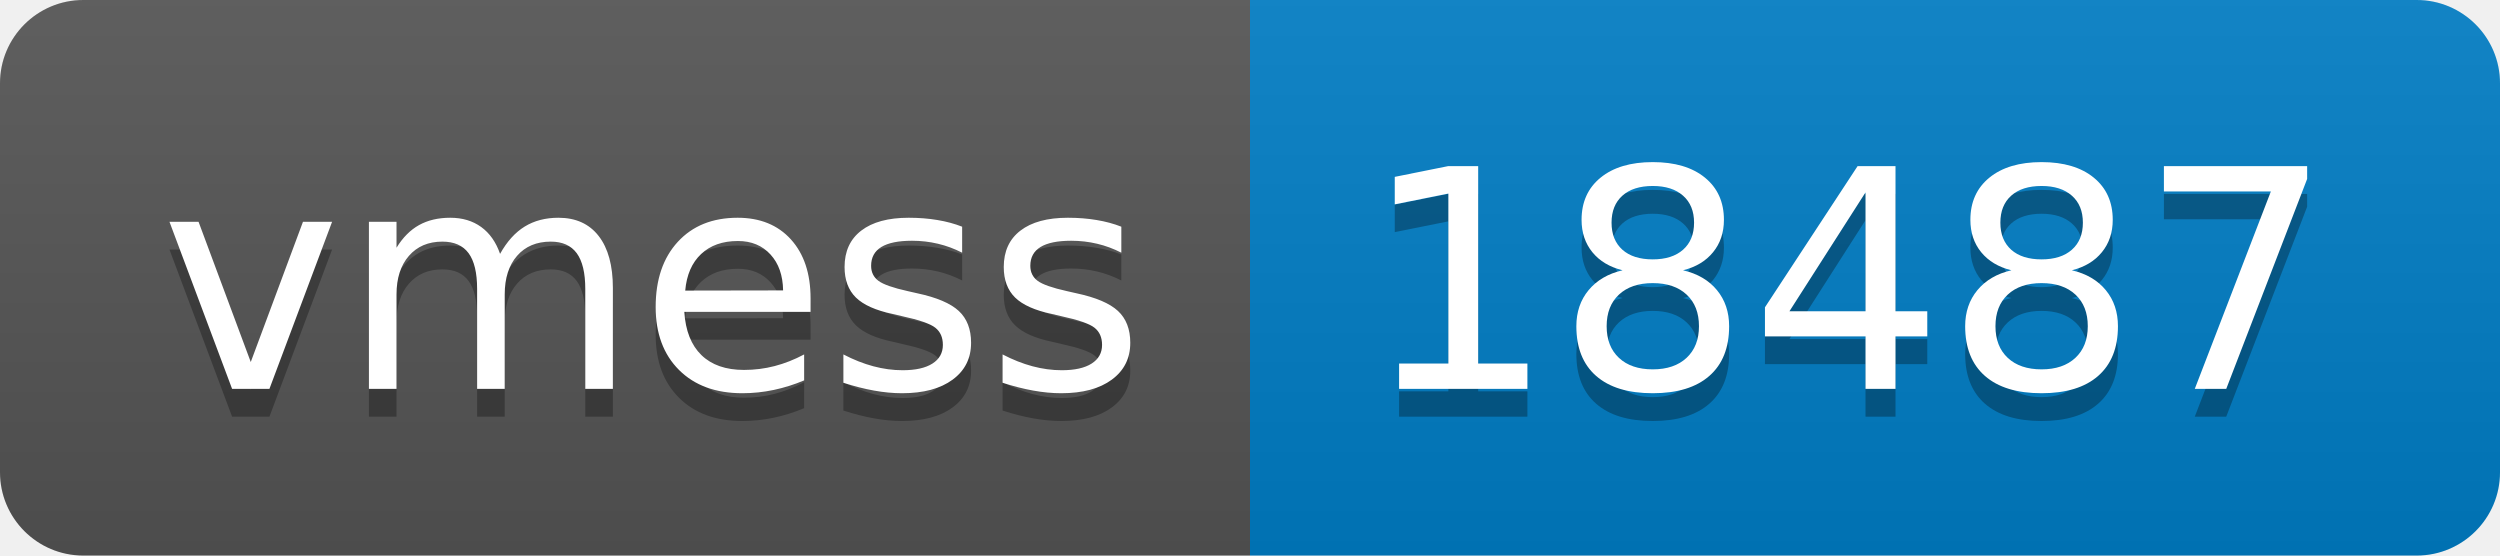
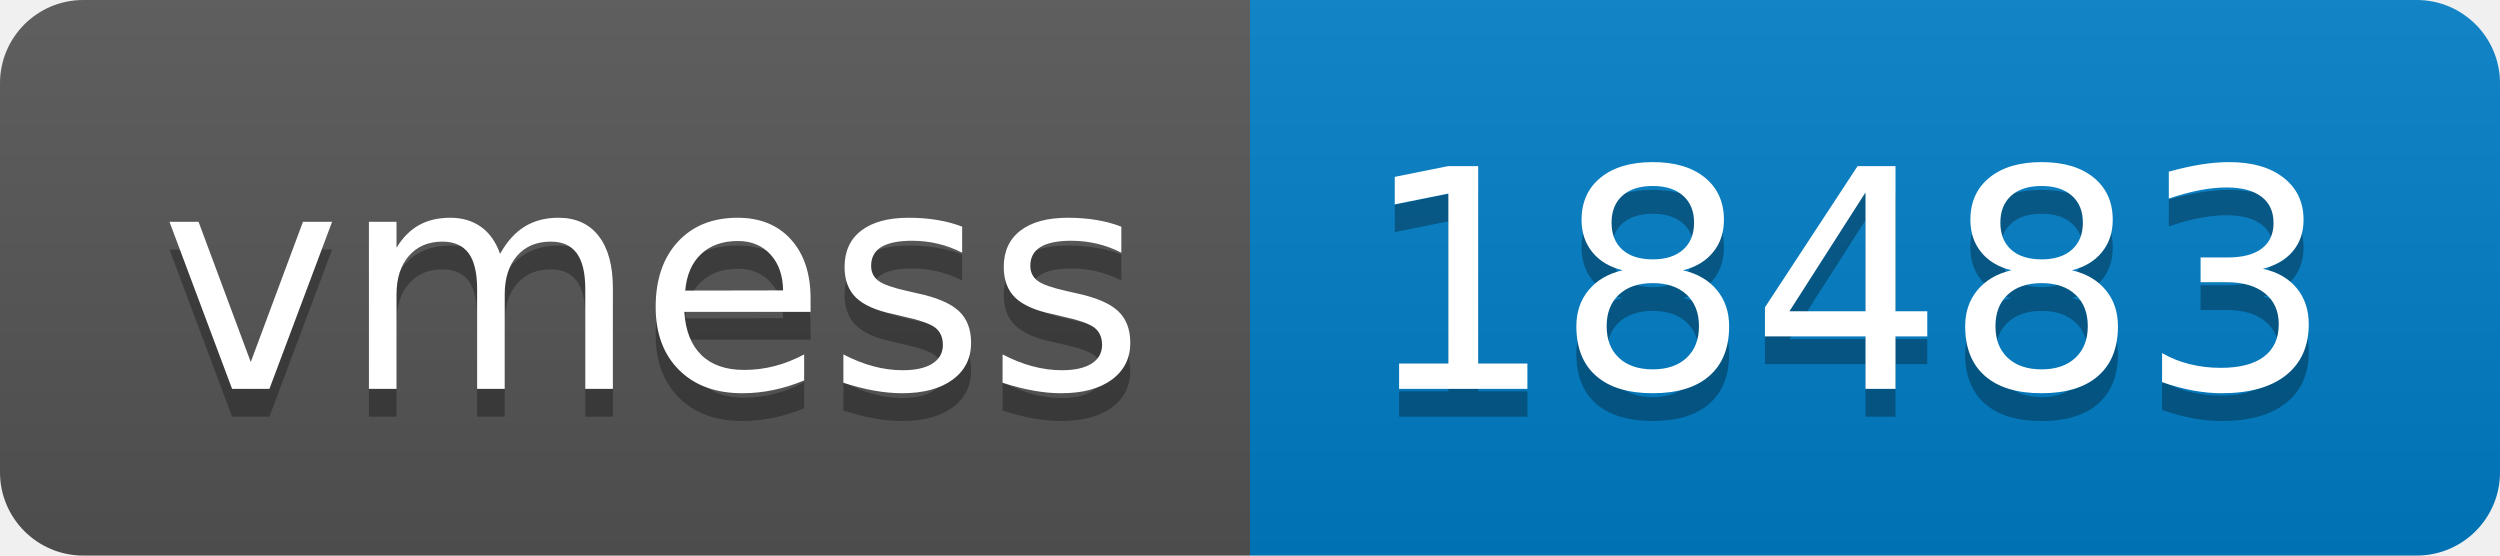
- <svg xmlns="http://www.w3.org/2000/svg" width="90" height="20" role="img" aria-label="vmess: 18487">
+ <svg xmlns="http://www.w3.org/2000/svg" width="90" height="20" role="img" aria-label="vmess: 18483">
  <linearGradient id="s" x2="0" y2="100%">
    <stop offset="0" stop-color="#bbb" stop-opacity=".1" />
    <stop offset="1" stop-opacity=".1" />
  </linearGradient>
  <clipPath id="r">
    <rect width="90" height="20" rx="3" fill="#fff" />
  </clipPath>
  <g clip-path="url(#r)">
    <rect width="45" height="20" fill="#555" />
    <rect x="45" width="45" height="20" fill="#007ec6" />
    <rect width="90" height="20" fill="url(#s)" />
  </g>
  <g fill="#fff" text-anchor="middle" font-family="Verdana,Geneva,DejaVu Sans,sans-serif" text-rendering="geometricPrecision" font-size="110">
    <text aria-hidden="true" x="235" y="150" fill="#010101" fill-opacity=".3" transform="scale(.1)" textLength="350">vmess</text>
    <text x="235" y="140" transform="scale(.1)" fill="#fff" textLength="350">vmess</text>
-     <text aria-hidden="true" x="665" y="150" fill="#010101" fill-opacity=".3" transform="scale(.1)" textLength="350">18487</text>
-     <text x="665" y="140" transform="scale(.1)" fill="#fff" textLength="350">18487</text>
+     <text aria-hidden="true" x="665" y="150" fill="#010101" fill-opacity=".3" transform="scale(.1)" textLength="350">18483</text>
+     <text x="665" y="140" transform="scale(.1)" fill="#fff" textLength="350">18483</text>
  </g>
</svg>
